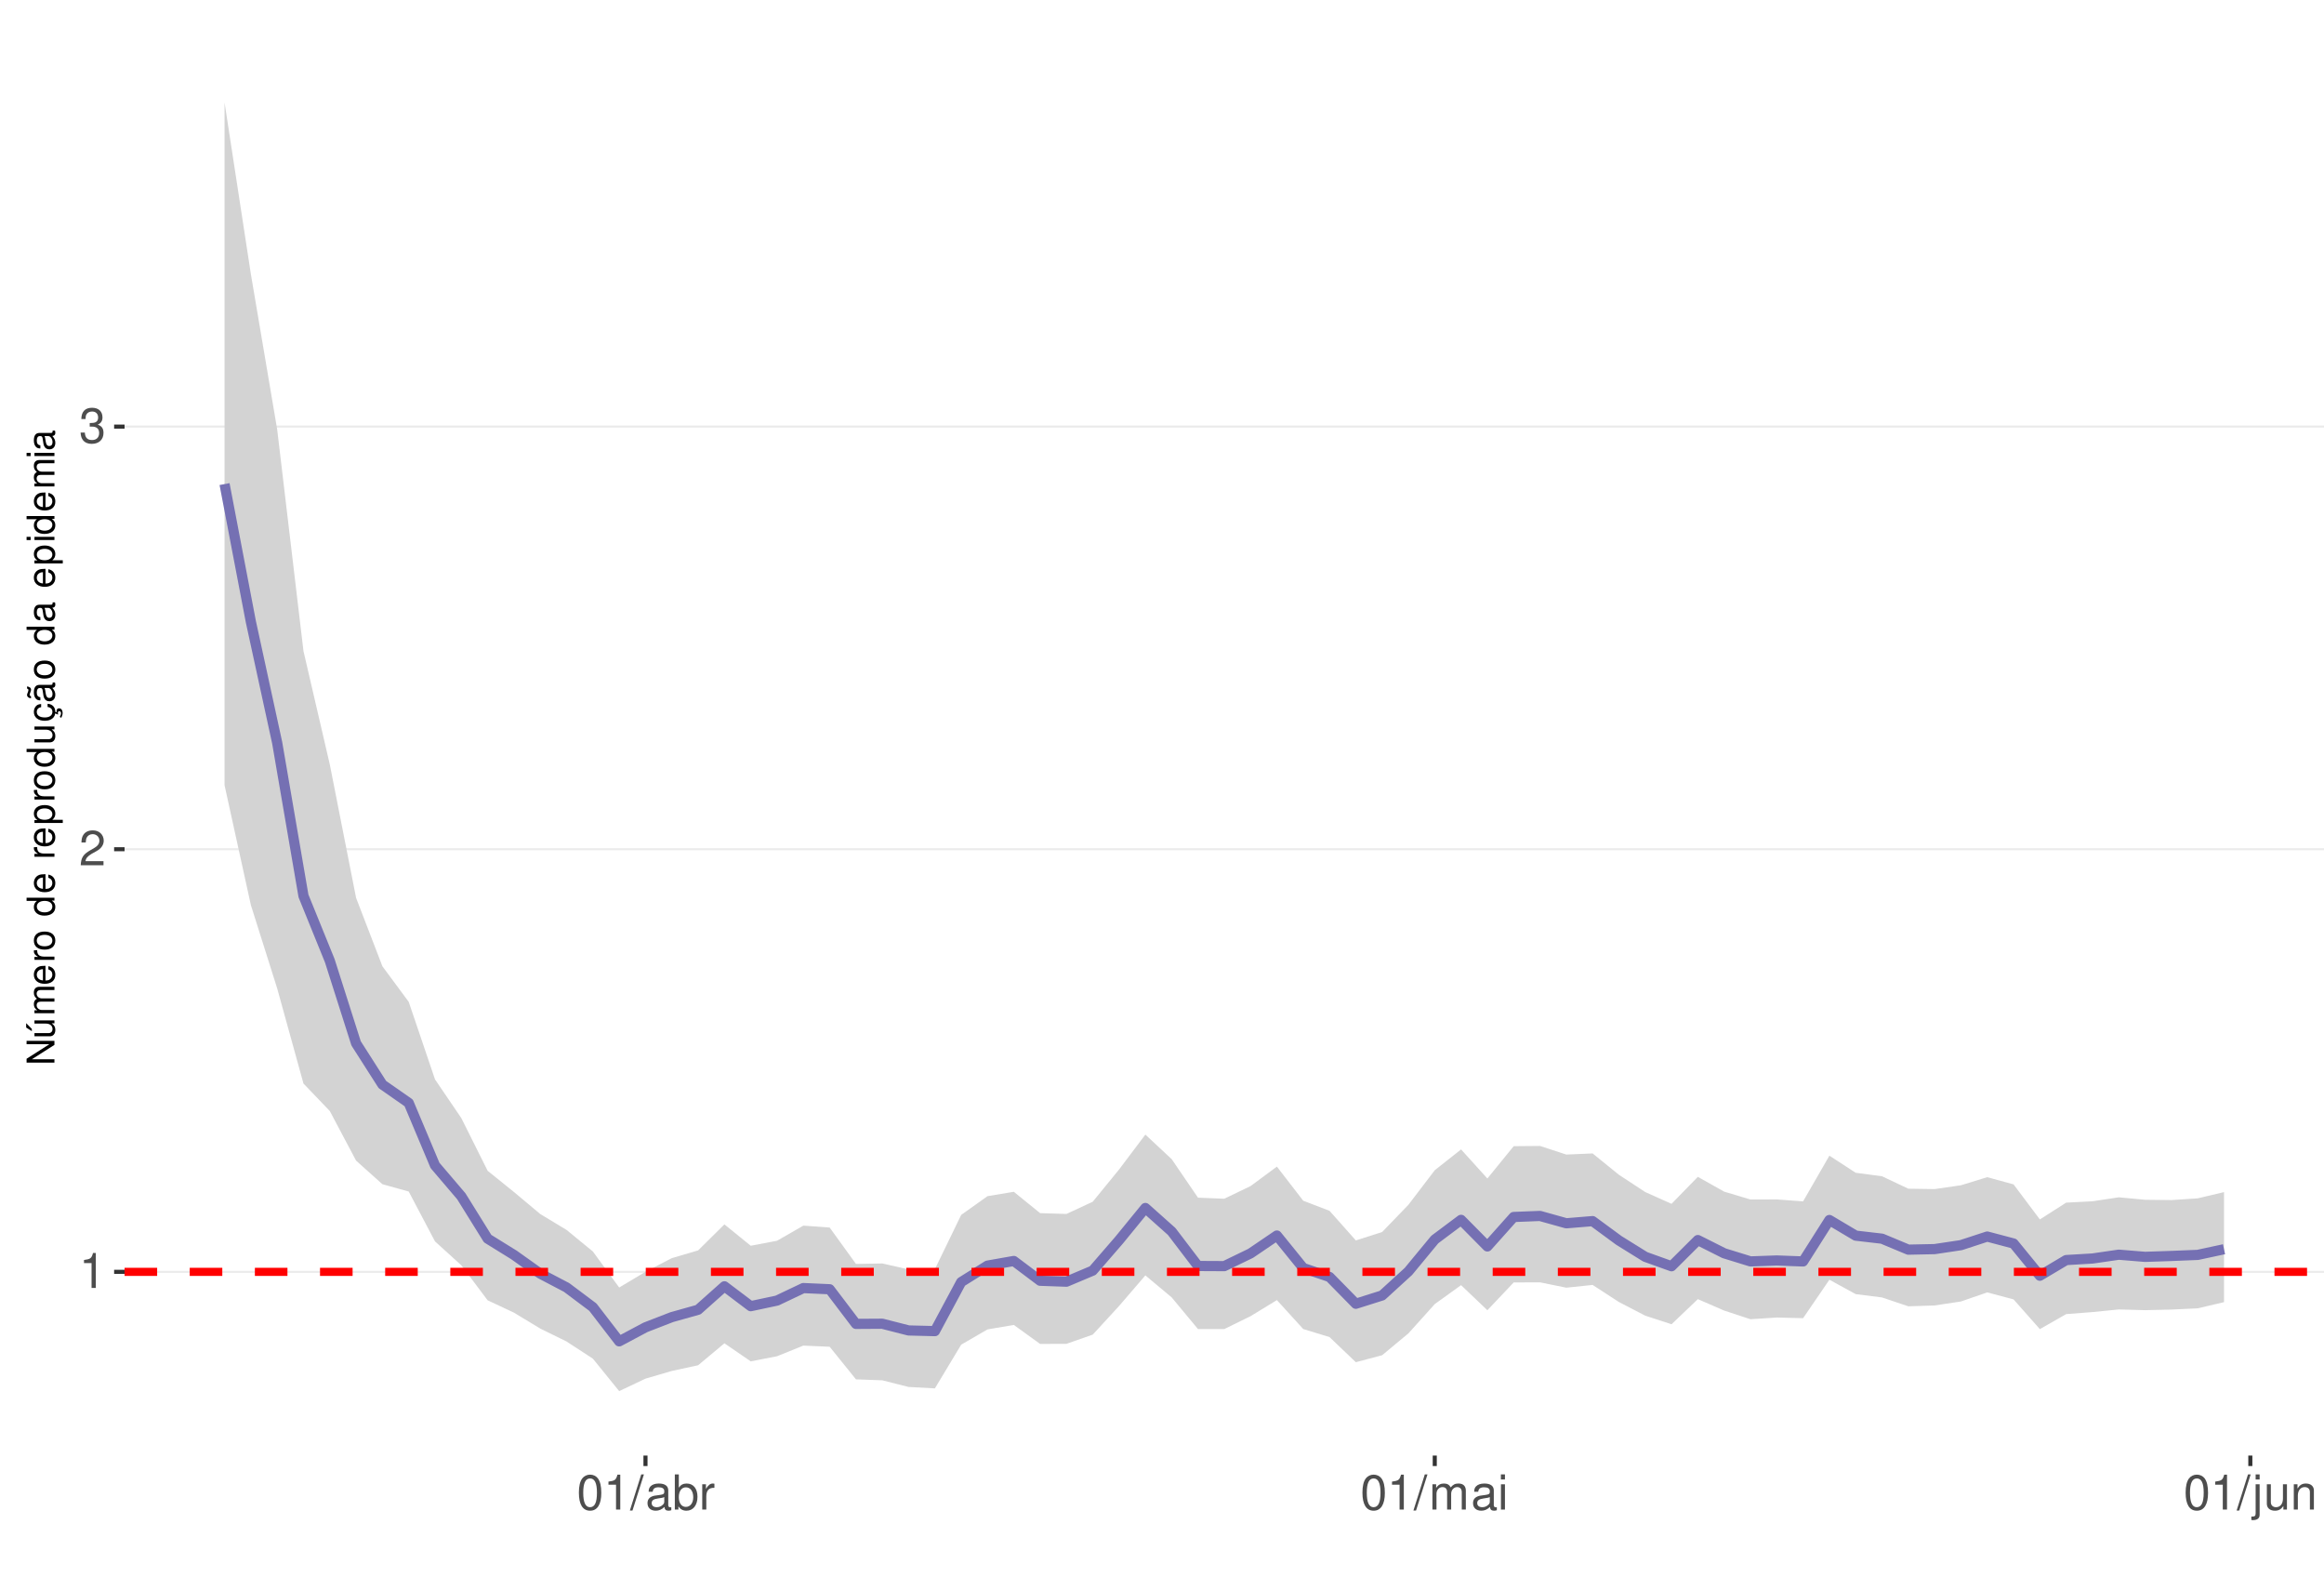
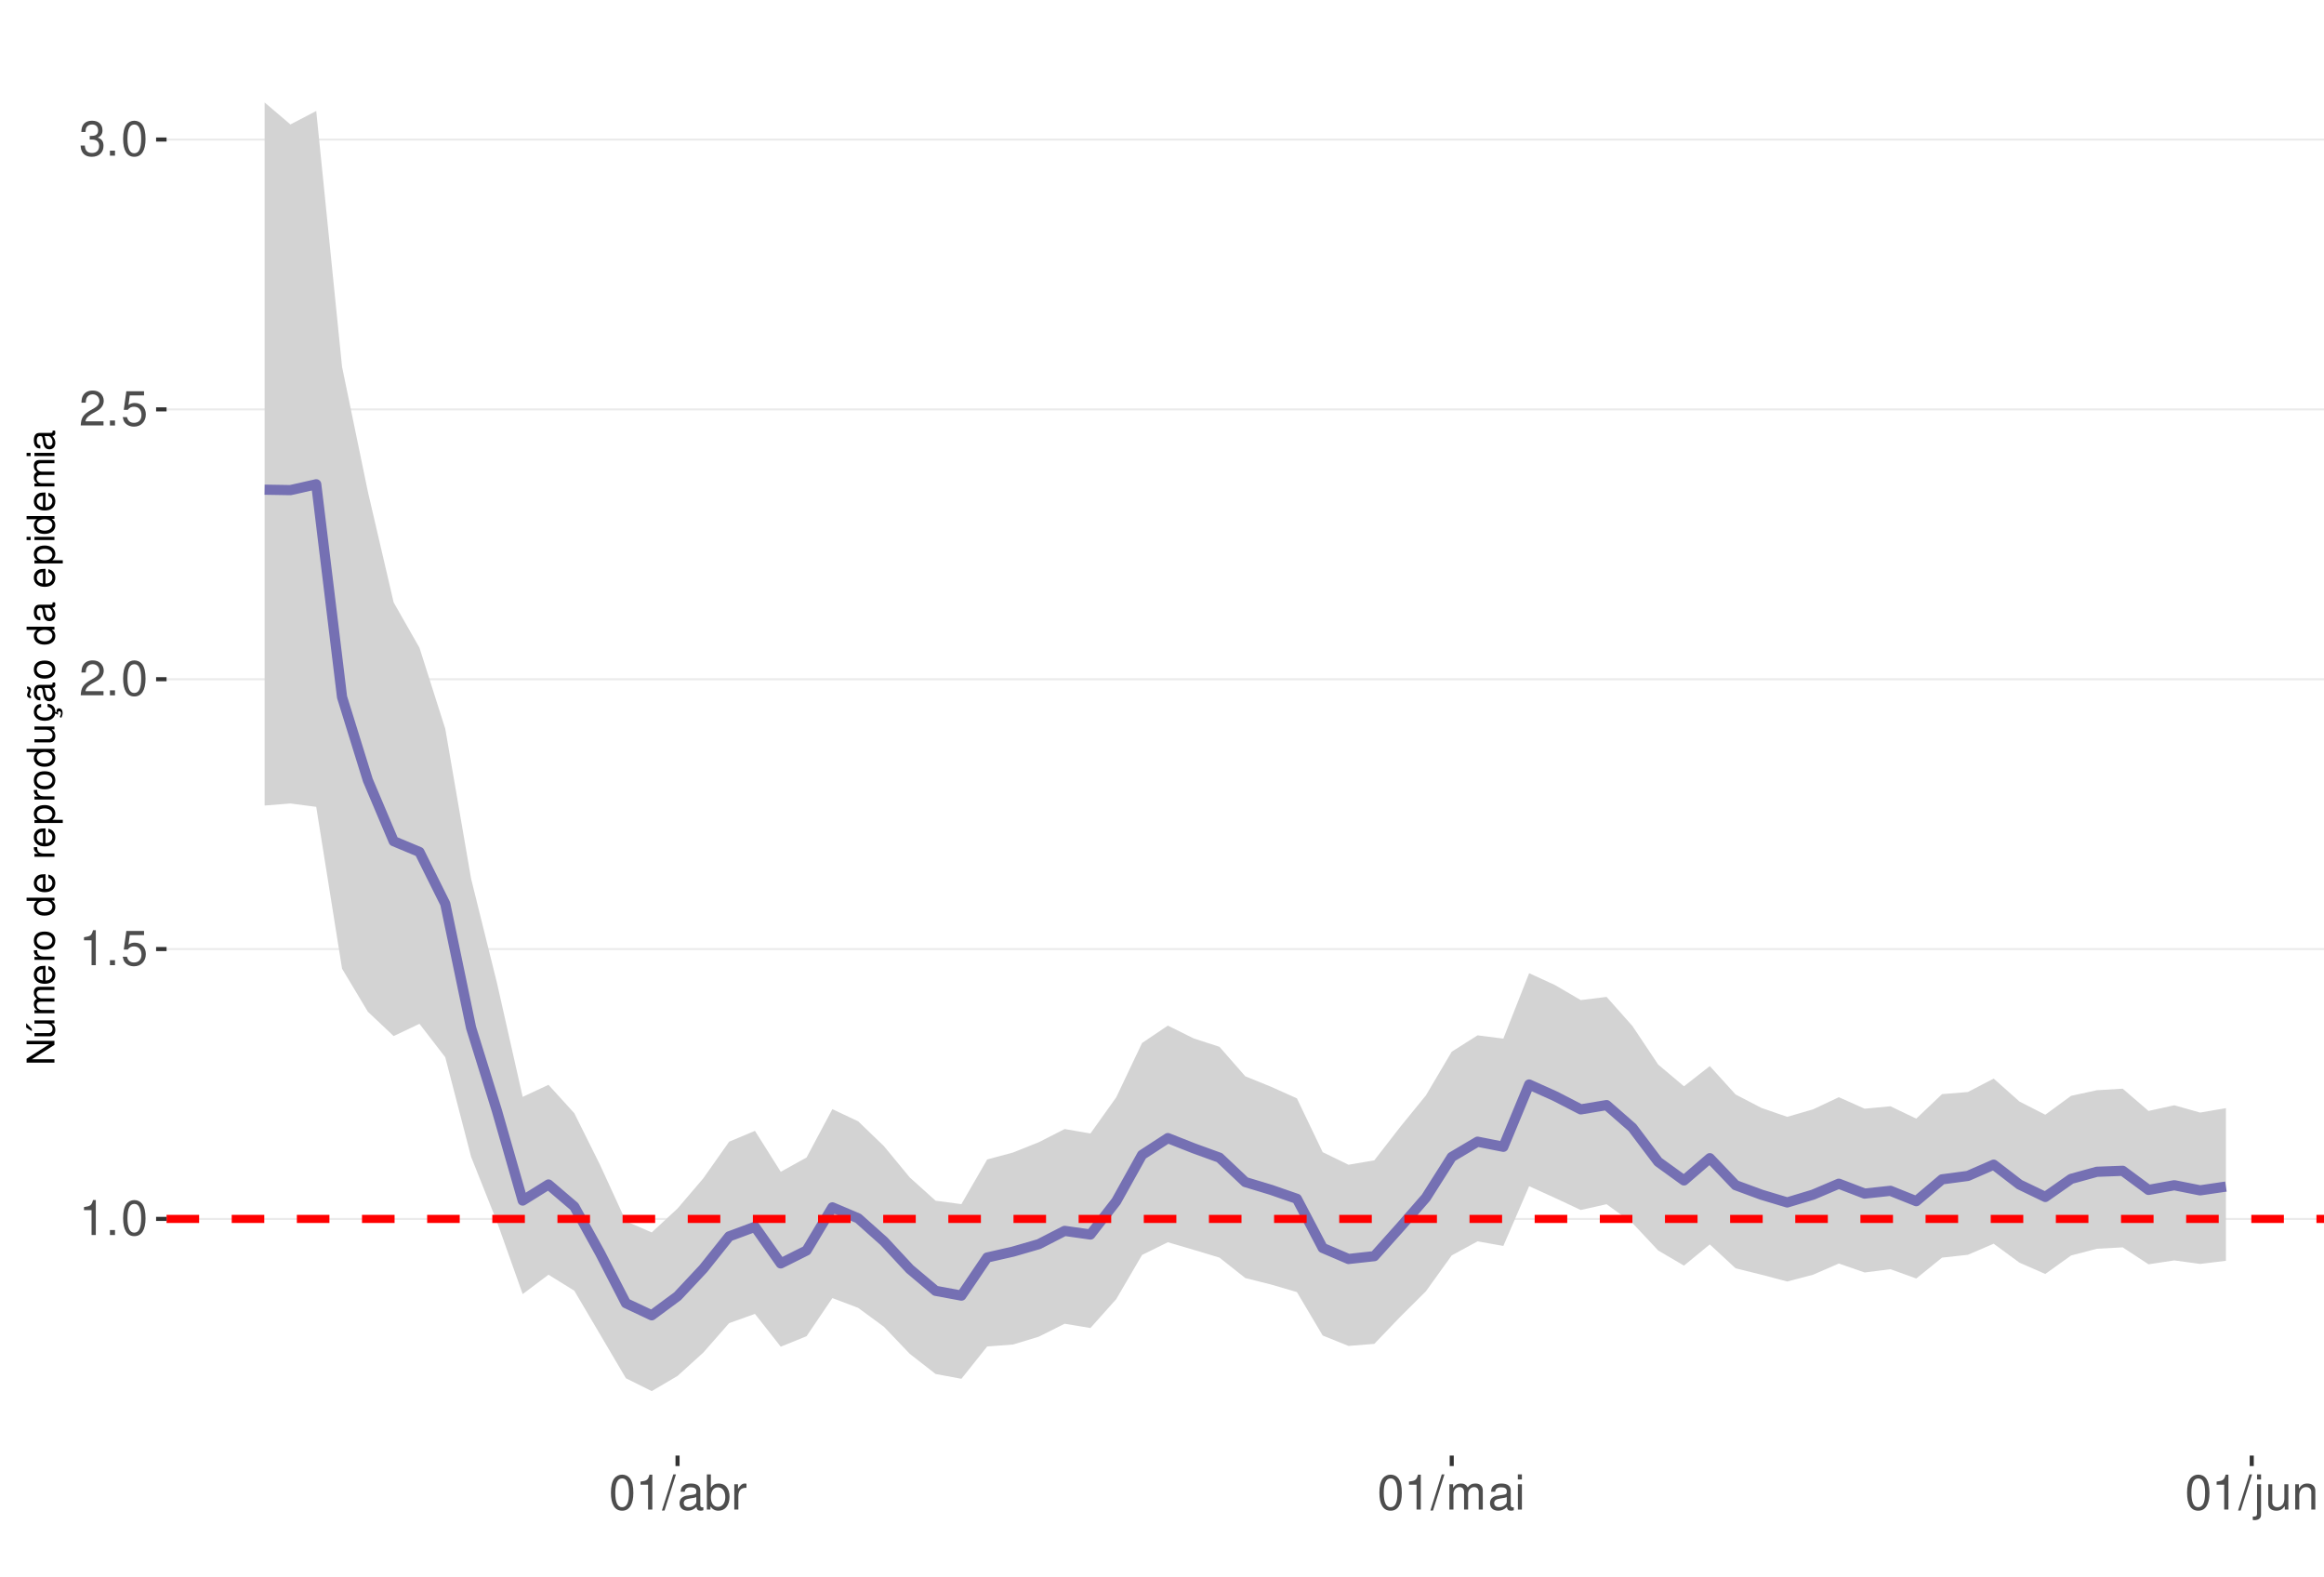
<svg xmlns="http://www.w3.org/2000/svg" xmlns:xlink="http://www.w3.org/1999/xlink" width="609pt" height="413pt" viewBox="0 0 609 413" version="1.1">
  <defs>
    <g>
      <symbol overflow="visible" id="glyph0-0">
        <path style="stroke:none;" d="" />
      </symbol>
      <symbol overflow="visible" id="glyph0-1">
        <path style="stroke:none;" d="M 3.281 -6.516 L 3.281 0 L 4.391 0 L 4.391 -9.156 L 3.656 -9.156 C 3.266 -7.75 3.016 -7.562 1.297 -7.328 L 1.297 -6.516 Z M 3.281 -6.516 " />
      </symbol>
      <symbol overflow="visible" id="glyph0-2">
+         <path style="stroke:none;" d="M 2.422 -1.312 L 1.094 -1.312 L 1.094 0 L 2.422 0 Z M 2.422 -1.312 " />
+       </symbol>
+       <symbol overflow="visible" id="glyph0-3">
+         <path style="stroke:none;" d="M 3.484 -9.156 C 2.641 -9.156 1.891 -8.766 1.422 -8.156 C 0.828 -7.344 0.547 -6.125 0.547 -4.422 C 0.547 -1.344 1.562 0.297 3.484 0.297 C 5.375 0.297 6.422 -1.344 6.422 -4.359 C 6.422 -6.125 6.141 -7.312 5.547 -8.156 C 5.078 -8.781 4.328 -9.156 3.484 -9.156 Z M 3.484 -8.156 C 4.688 -8.156 5.281 -6.938 5.281 -4.453 C 5.281 -1.844 4.703 -0.625 3.453 -0.625 C 2.281 -0.625 1.688 -1.891 1.688 -4.422 C 1.688 -6.938 2.281 -8.156 3.484 -8.156 Z M 3.484 -8.156 " />
+       </symbol>
+       <symbol overflow="visible" id="glyph0-4">
+         <path style="stroke:none;" d="M 6.031 -8.969 L 1.391 -8.969 L 0.719 -4.094 L 1.75 -4.094 C 2.266 -4.703 2.703 -4.922 3.406 -4.922 C 4.609 -4.922 5.359 -4.094 5.359 -2.766 C 5.359 -1.484 4.609 -0.703 3.391 -0.703 C 2.422 -0.703 1.828 -1.188 1.562 -2.203 L 0.438 -2.203 C 0.594 -1.469 0.719 -1.109 0.984 -0.781 C 1.5 -0.094 2.406 0.297 3.422 0.297 C 5.234 0.297 6.5 -1.031 6.5 -2.922 C 6.5 -4.703 5.312 -5.906 3.594 -5.906 C 2.969 -5.906 2.453 -5.75 1.938 -5.359 L 2.297 -7.875 L 6.031 -7.875 Z M 6.031 -8.969 " />
+       </symbol>
+       <symbol overflow="visible" id="glyph0-5">
        <path style="stroke:none;" d="M 6.406 -1.094 L 1.688 -1.094 C 1.797 -1.859 2.203 -2.344 3.297 -3.016 L 4.562 -3.719 C 5.828 -4.422 6.469 -5.359 6.469 -6.484 C 6.469 -7.234 6.156 -7.953 5.625 -8.438 C 5.094 -8.922 4.438 -9.156 3.594 -9.156 C 2.453 -9.156 1.609 -8.75 1.109 -7.953 C 0.797 -7.484 0.656 -6.906 0.625 -5.984 L 1.75 -5.984 C 1.781 -6.609 1.859 -6.969 2.016 -7.281 C 2.297 -7.828 2.891 -8.172 3.562 -8.172 C 4.562 -8.172 5.328 -7.438 5.328 -6.453 C 5.328 -5.719 4.906 -5.094 4.109 -4.625 L 2.953 -3.953 C 1.078 -2.875 0.531 -2.016 0.438 -0.016 L 6.406 -0.016 Z M 6.406 -1.094 " />
      </symbol>
-       <symbol overflow="visible" id="glyph0-3">
+       <symbol overflow="visible" id="glyph0-6">
        <path style="stroke:none;" d="M 2.797 -4.219 L 3.406 -4.219 C 4.625 -4.219 5.266 -3.641 5.266 -2.547 C 5.266 -1.391 4.562 -0.703 3.422 -0.703 C 2.188 -0.703 1.594 -1.312 1.516 -2.656 L 0.406 -2.656 C 0.453 -1.922 0.578 -1.438 0.797 -1.031 C 1.266 -0.156 2.141 0.297 3.359 0.297 C 5.219 0.297 6.406 -0.828 6.406 -2.562 C 6.406 -3.719 5.969 -4.359 4.891 -4.734 C 5.719 -5.078 6.141 -5.703 6.141 -6.625 C 6.141 -8.203 5.109 -9.156 3.406 -9.156 C 1.594 -9.156 0.625 -8.141 0.594 -6.203 L 1.703 -6.203 C 1.719 -6.766 1.766 -7.078 1.906 -7.359 C 2.172 -7.875 2.719 -8.172 3.422 -8.172 C 4.406 -8.172 5 -7.578 5 -6.594 C 5 -5.953 4.766 -5.562 4.281 -5.344 C 3.969 -5.219 3.562 -5.156 2.797 -5.156 Z M 2.797 -4.219 " />
      </symbol>
-       <symbol overflow="visible" id="glyph0-4">
-         <path style="stroke:none;" d="M 3.484 -9.156 C 2.641 -9.156 1.891 -8.766 1.422 -8.156 C 0.828 -7.344 0.547 -6.125 0.547 -4.422 C 0.547 -1.344 1.562 0.297 3.484 0.297 C 5.375 0.297 6.422 -1.344 6.422 -4.359 C 6.422 -6.125 6.141 -7.312 5.547 -8.156 C 5.078 -8.781 4.328 -9.156 3.484 -9.156 Z M 3.484 -8.156 C 4.688 -8.156 5.281 -6.938 5.281 -4.453 C 5.281 -1.844 4.703 -0.625 3.453 -0.625 C 2.281 -0.625 1.688 -1.891 1.688 -4.422 C 1.688 -6.938 2.281 -8.156 3.484 -8.156 Z M 3.484 -8.156 " />
-       </symbol>
-       <symbol overflow="visible" id="glyph0-5">
+       <symbol overflow="visible" id="glyph0-7">
        <path style="stroke:none;" d="M 2.891 -9.219 L -0.094 0.25 L 0.594 0.25 L 3.594 -9.219 Z M 2.891 -9.219 " />
      </symbol>
-       <symbol overflow="visible" id="glyph0-6">
+       <symbol overflow="visible" id="glyph0-8">
        <path style="stroke:none;" d="M 6.766 -0.625 C 6.656 -0.594 6.609 -0.594 6.547 -0.594 C 6.172 -0.594 5.969 -0.781 5.969 -1.109 L 5.969 -5.016 C 5.969 -6.188 5.109 -6.828 3.484 -6.828 C 2.5 -6.828 1.734 -6.547 1.281 -6.047 C 0.969 -5.703 0.844 -5.328 0.828 -4.672 L 1.891 -4.672 C 1.969 -5.484 2.453 -5.844 3.438 -5.844 C 4.406 -5.844 4.922 -5.5 4.922 -4.859 L 4.922 -4.578 C 4.906 -4.125 4.688 -3.969 3.828 -3.844 C 2.328 -3.656 2.094 -3.609 1.703 -3.438 C 0.922 -3.109 0.531 -2.531 0.531 -1.672 C 0.531 -0.469 1.359 0.297 2.703 0.297 C 3.547 0.297 4.219 0 4.969 -0.688 C 5.031 0 5.359 0.297 6.047 0.297 C 6.281 0.297 6.422 0.266 6.766 0.172 Z M 4.922 -2.094 C 4.922 -1.734 4.828 -1.516 4.5 -1.234 C 4.078 -0.828 3.562 -0.625 2.938 -0.625 C 2.109 -0.625 1.625 -1.031 1.625 -1.703 C 1.625 -2.391 2.094 -2.75 3.234 -2.906 C 4.359 -3.062 4.562 -3.109 4.922 -3.281 Z M 4.922 -2.094 " />
      </symbol>
-       <symbol overflow="visible" id="glyph0-7">
+       <symbol overflow="visible" id="glyph0-9">
        <path style="stroke:none;" d="M 0.688 -9.219 L 0.688 0 L 1.625 0 L 1.625 -0.844 C 2.141 -0.078 2.812 0.297 3.734 0.297 C 5.484 0.297 6.625 -1.141 6.625 -3.344 C 6.625 -5.5 5.547 -6.828 3.781 -6.828 C 2.875 -6.828 2.234 -6.484 1.734 -5.734 L 1.734 -9.219 Z M 3.578 -5.828 C 4.766 -5.828 5.516 -4.812 5.516 -3.234 C 5.516 -1.719 4.734 -0.703 3.578 -0.703 C 2.453 -0.703 1.734 -1.703 1.734 -3.266 C 1.734 -4.828 2.453 -5.828 3.578 -5.828 Z M 3.578 -5.828 " />
      </symbol>
-       <symbol overflow="visible" id="glyph0-8">
+       <symbol overflow="visible" id="glyph0-10">
        <path style="stroke:none;" d="M 0.875 -6.625 L 0.875 0 L 1.938 0 L 1.938 -3.438 C 1.953 -5.031 2.609 -5.75 4.062 -5.703 L 4.062 -6.781 C 3.891 -6.812 3.781 -6.828 3.656 -6.828 C 2.969 -6.828 2.453 -6.422 1.844 -5.422 L 1.844 -6.625 Z M 0.875 -6.625 " />
      </symbol>
-       <symbol overflow="visible" id="glyph0-9">
+       <symbol overflow="visible" id="glyph0-11">
        <path style="stroke:none;" d="M 0.891 -6.625 L 0.891 0 L 1.953 0 L 1.953 -4.156 C 1.953 -5.125 2.641 -5.891 3.5 -5.891 C 4.297 -5.891 4.734 -5.422 4.734 -4.562 L 4.734 0 L 5.797 0 L 5.797 -4.156 C 5.797 -5.125 6.5 -5.891 7.359 -5.891 C 8.125 -5.891 8.578 -5.406 8.578 -4.562 L 8.578 0 L 9.641 0 L 9.641 -4.969 C 9.641 -6.156 8.953 -6.828 7.719 -6.828 C 6.828 -6.828 6.297 -6.562 5.688 -5.812 C 5.297 -6.516 4.766 -6.828 3.891 -6.828 C 3.016 -6.828 2.422 -6.5 1.859 -5.688 L 1.859 -6.625 Z M 0.891 -6.625 " />
      </symbol>
-       <symbol overflow="visible" id="glyph0-10">
+       <symbol overflow="visible" id="glyph0-12">
        <path style="stroke:none;" d="M 1.891 -6.625 L 0.844 -6.625 L 0.844 0 L 1.891 0 Z M 1.891 -9.219 L 0.828 -9.219 L 0.828 -7.891 L 1.891 -7.891 Z M 1.891 -9.219 " />
      </symbol>
-       <symbol overflow="visible" id="glyph0-11">
+       <symbol overflow="visible" id="glyph0-13">
        <path style="stroke:none;" d="M 0.891 -6.625 L 0.891 0.969 C 0.891 1.625 0.688 1.828 0.031 1.828 C -0.047 1.828 -0.094 1.828 -0.234 1.828 L -0.234 2.719 C -0.094 2.75 -0.031 2.766 0.125 2.766 C 1.312 2.766 1.938 2.297 1.938 1.375 L 1.938 -6.625 Z M 1.938 -9.219 L 0.891 -9.219 L 0.891 -7.891 L 1.938 -7.891 Z M 1.938 -9.219 " />
      </symbol>
-       <symbol overflow="visible" id="glyph0-12">
+       <symbol overflow="visible" id="glyph0-14">
        <path style="stroke:none;" d="M 6.094 0 L 6.094 -6.625 L 5.047 -6.625 L 5.047 -2.875 C 5.047 -1.516 4.344 -0.625 3.234 -0.625 C 2.406 -0.625 1.875 -1.141 1.875 -1.938 L 1.875 -6.625 L 0.828 -6.625 L 0.828 -1.516 C 0.828 -0.422 1.641 0.297 2.938 0.297 C 3.906 0.297 4.531 -0.047 5.156 -0.922 L 5.156 0 Z M 6.094 0 " />
      </symbol>
-       <symbol overflow="visible" id="glyph0-13">
+       <symbol overflow="visible" id="glyph0-15">
        <path style="stroke:none;" d="M 0.891 -6.625 L 0.891 0 L 1.953 0 L 1.953 -3.656 C 1.953 -5.016 2.656 -5.891 3.75 -5.891 C 4.578 -5.891 5.109 -5.391 5.109 -4.594 L 5.109 0 L 6.156 0 L 6.156 -5.016 C 6.156 -6.109 5.344 -6.828 4.062 -6.828 C 3.078 -6.828 2.438 -6.438 1.859 -5.516 L 1.859 -6.625 Z M 0.891 -6.625 " />
      </symbol>
      <symbol overflow="visible" id="glyph1-0">
        <path style="stroke:none;" d="" />
      </symbol>
      <symbol overflow="visible" id="glyph1-1">
        <path style="stroke:none;" d="M -7.297 -6.453 L -7.297 -5.578 L -1.328 -5.578 L -7.297 -1.766 L -7.297 -0.766 L 0 -0.766 L 0 -1.641 L -5.906 -1.641 L 0 -5.406 L 0 -6.453 Z M -7.297 -6.453 " />
      </symbol>
      <symbol overflow="visible" id="glyph1-2">
        <path style="stroke:none;" d="M 0 -4.812 L -5.234 -4.812 L -5.234 -3.984 L -2.266 -3.984 C -1.203 -3.984 -0.5 -3.438 -0.5 -2.562 C -0.5 -1.906 -0.906 -1.484 -1.531 -1.484 L -5.234 -1.484 L -5.234 -0.656 L -1.203 -0.656 C -0.328 -0.656 0.234 -1.297 0.234 -2.312 C 0.234 -3.094 -0.047 -3.578 -0.734 -4.062 L 0 -4.062 Z M -7.406 -2.953 L -5.922 -2 L -5.922 -2.594 L -7.406 -4.094 Z M -7.406 -2.953 " />
      </symbol>
      <symbol overflow="visible" id="glyph1-3">
        <path style="stroke:none;" d="M -5.234 -0.703 L 0 -0.703 L 0 -1.547 L -3.297 -1.547 C -4.047 -1.547 -4.656 -2.094 -4.656 -2.766 C -4.656 -3.391 -4.281 -3.734 -3.609 -3.734 L 0 -3.734 L 0 -4.578 L -3.297 -4.578 C -4.047 -4.578 -4.656 -5.125 -4.656 -5.812 C -4.656 -6.422 -4.266 -6.781 -3.609 -6.781 L 0 -6.781 L 0 -7.625 L -3.938 -7.625 C -4.875 -7.625 -5.391 -7.078 -5.391 -6.094 C -5.391 -5.406 -5.188 -4.984 -4.594 -4.484 C -5.156 -4.188 -5.391 -3.766 -5.391 -3.078 C -5.391 -2.375 -5.125 -1.906 -4.5 -1.469 L -5.234 -1.469 Z M -5.234 -0.703 " />
      </symbol>
      <symbol overflow="visible" id="glyph1-4">
        <path style="stroke:none;" d="M -2.344 -5.125 C -3.141 -5.125 -3.625 -5.062 -4.016 -4.922 C -4.875 -4.578 -5.391 -3.781 -5.391 -2.797 C -5.391 -1.344 -4.281 -0.406 -2.547 -0.406 C -0.812 -0.406 0.234 -1.297 0.234 -2.781 C 0.234 -3.984 -0.453 -4.812 -1.594 -5.016 L -1.594 -4.188 C -0.906 -3.953 -0.547 -3.484 -0.547 -2.812 C -0.547 -2.281 -0.781 -1.828 -1.219 -1.547 C -1.516 -1.344 -1.812 -1.281 -2.344 -1.266 Z M -3.016 -1.297 C -3.984 -1.359 -4.625 -1.953 -4.625 -2.797 C -4.625 -3.641 -3.953 -4.234 -3.016 -4.234 Z M -3.016 -1.297 " />
      </symbol>
      <symbol overflow="visible" id="glyph1-5">
        <path style="stroke:none;" d="M -5.234 -0.688 L 0 -0.688 L 0 -1.531 L -2.719 -1.531 C -3.984 -1.547 -4.547 -2.062 -4.516 -3.203 L -5.359 -3.203 C -5.375 -3.062 -5.391 -2.984 -5.391 -2.891 C -5.391 -2.344 -5.062 -1.938 -4.297 -1.453 L -5.234 -1.453 Z M -5.234 -0.688 " />
      </symbol>
      <symbol overflow="visible" id="glyph1-6">
        <path style="stroke:none;" d="M -5.391 -2.719 C -5.391 -1.234 -4.344 -0.359 -2.578 -0.359 C -0.812 -0.359 0.234 -1.234 0.234 -2.734 C 0.234 -4.203 -0.812 -5.094 -2.547 -5.094 C -4.359 -5.094 -5.391 -4.234 -5.391 -2.719 Z M -4.625 -2.734 C -4.625 -3.672 -3.844 -4.234 -2.547 -4.234 C -1.312 -4.234 -0.547 -3.656 -0.547 -2.734 C -0.547 -1.797 -1.312 -1.234 -2.578 -1.234 C -3.844 -1.234 -4.625 -1.797 -4.625 -2.734 Z M -4.625 -2.734 " />
      </symbol>
      <symbol overflow="visible" id="glyph1-7">
        <path style="stroke:none;" d="" />
      </symbol>
      <symbol overflow="visible" id="glyph1-8">
        <path style="stroke:none;" d="M -7.297 -4.953 L -7.297 -4.125 L -4.578 -4.125 C -5.109 -3.766 -5.391 -3.203 -5.391 -2.516 C -5.391 -1.156 -4.297 -0.266 -2.625 -0.266 C -0.859 -0.266 0.234 -1.125 0.234 -2.547 C 0.234 -3.266 -0.047 -3.766 -0.688 -4.203 L 0 -4.203 L 0 -4.953 Z M -4.609 -2.656 C -4.609 -3.547 -3.812 -4.125 -2.562 -4.125 C -1.344 -4.125 -0.547 -3.547 -0.547 -2.656 C -0.547 -1.734 -1.359 -1.125 -2.578 -1.125 C -3.797 -1.125 -4.609 -1.734 -4.609 -2.656 Z M -4.609 -2.656 " />
      </symbol>
      <symbol overflow="visible" id="glyph1-9">
        <path style="stroke:none;" d="M 2.188 -0.547 L 2.188 -1.375 L -0.547 -1.375 C -0.016 -1.812 0.234 -2.312 0.234 -2.984 C 0.234 -4.344 -0.859 -5.234 -2.531 -5.234 C -4.297 -5.234 -5.391 -4.375 -5.391 -2.984 C -5.391 -2.266 -5.062 -1.703 -4.453 -1.312 L -5.234 -1.312 L -5.234 -0.547 Z M -4.609 -2.844 C -4.609 -3.766 -3.797 -4.359 -2.547 -4.359 C -1.359 -4.359 -0.547 -3.75 -0.547 -2.844 C -0.547 -1.953 -1.344 -1.375 -2.578 -1.375 C -3.812 -1.375 -4.609 -1.953 -4.609 -2.844 Z M -4.609 -2.844 " />
      </symbol>
      <symbol overflow="visible" id="glyph1-10">
        <path style="stroke:none;" d="M 0 -4.812 L -5.234 -4.812 L -5.234 -3.984 L -2.266 -3.984 C -1.203 -3.984 -0.5 -3.438 -0.5 -2.562 C -0.5 -1.906 -0.906 -1.484 -1.531 -1.484 L -5.234 -1.484 L -5.234 -0.656 L -1.203 -0.656 C -0.328 -0.656 0.234 -1.297 0.234 -2.312 C 0.234 -3.094 -0.047 -3.578 -0.734 -4.062 L 0 -4.062 Z M 0 -4.812 " />
      </symbol>
      <symbol overflow="visible" id="glyph1-11">
        <path style="stroke:none;" d="M 0.234 -2.641 C 0.234 -3.875 -0.547 -4.703 -1.797 -4.766 L -1.797 -3.938 C -0.953 -3.797 -0.531 -3.359 -0.531 -2.656 C -0.531 -1.734 -1.281 -1.188 -2.516 -1.188 C -3.844 -1.188 -4.625 -1.719 -4.625 -2.625 C -4.625 -3.328 -4.203 -3.766 -3.484 -3.875 L -3.484 -4.703 C -3.984 -4.672 -4.312 -4.562 -4.609 -4.359 C -5.094 -4 -5.391 -3.375 -5.391 -2.641 C -5.391 -1.219 -4.266 -0.312 -2.531 -0.312 C -1.469 -0.312 -0.625 -0.672 -0.156 -1.312 C 0.047 -1.594 0.125 -1.812 0.203 -2.25 L 0.922 -1.938 L 0.984 -2.062 C 0.938 -2.188 0.906 -2.25 0.906 -2.375 C 0.906 -2.656 1.047 -2.828 1.281 -2.828 C 1.547 -2.828 1.734 -2.594 1.734 -2.297 C 1.734 -2.031 1.672 -1.844 1.438 -1.406 L 1.406 -1.312 L 1.812 -1.094 C 2.078 -1.75 2.141 -1.953 2.141 -2.344 C 2.141 -3.109 1.781 -3.578 1.203 -3.578 C 0.781 -3.578 0.547 -3.297 0.547 -2.797 C 0.547 -2.703 0.547 -2.641 0.562 -2.516 Z M 0.234 -2.641 " />
      </symbol>
      <symbol overflow="visible" id="glyph1-12">
        <path style="stroke:none;" d="M -0.484 -5.344 C -0.469 -5.266 -0.469 -5.219 -0.469 -5.172 C -0.469 -4.875 -0.625 -4.719 -0.875 -4.719 L -3.953 -4.719 C -4.891 -4.719 -5.391 -4.047 -5.391 -2.75 C -5.391 -1.984 -5.172 -1.375 -4.781 -1.016 C -4.516 -0.766 -4.203 -0.672 -3.688 -0.656 L -3.688 -1.484 C -4.328 -1.562 -4.625 -1.938 -4.625 -2.719 C -4.625 -3.484 -4.344 -3.891 -3.844 -3.891 L -3.625 -3.891 C -3.266 -3.875 -3.125 -3.703 -3.047 -3.016 C -2.891 -1.844 -2.844 -1.656 -2.719 -1.344 C -2.453 -0.734 -2 -0.422 -1.312 -0.422 C -0.375 -0.422 0.234 -1.078 0.234 -2.141 C 0.234 -2.797 0 -3.328 -0.547 -3.922 C 0 -3.984 0.234 -4.234 0.234 -4.781 C 0.234 -4.953 0.203 -5.062 0.141 -5.344 Z M -1.656 -3.891 C -1.375 -3.891 -1.203 -3.812 -0.969 -3.562 C -0.656 -3.219 -0.5 -2.812 -0.5 -2.312 C -0.5 -1.672 -0.812 -1.297 -1.344 -1.297 C -1.891 -1.297 -2.172 -1.656 -2.297 -2.547 C -2.422 -3.438 -2.453 -3.609 -2.594 -3.891 Z M -7.172 -3.75 C -6.922 -3.672 -6.812 -3.547 -6.812 -3.375 C -6.812 -3.25 -6.875 -2.984 -6.984 -2.734 C -7.156 -2.312 -7.172 -2.25 -7.172 -2.047 C -7.172 -1.594 -6.797 -1.297 -6.141 -1.188 L -6.141 -1.766 C -6.375 -1.812 -6.5 -1.938 -6.5 -2.094 C -6.5 -2.203 -6.469 -2.344 -6.375 -2.578 C -6.156 -3.156 -6.125 -3.234 -6.125 -3.438 C -6.125 -3.922 -6.484 -4.219 -7.172 -4.312 Z M -7.172 -3.75 " />
      </symbol>
      <symbol overflow="visible" id="glyph1-13">
        <path style="stroke:none;" d="M -0.484 -5.344 C -0.469 -5.266 -0.469 -5.219 -0.469 -5.172 C -0.469 -4.875 -0.625 -4.719 -0.875 -4.719 L -3.953 -4.719 C -4.891 -4.719 -5.391 -4.047 -5.391 -2.75 C -5.391 -1.984 -5.172 -1.375 -4.781 -1.016 C -4.516 -0.766 -4.203 -0.672 -3.688 -0.656 L -3.688 -1.484 C -4.328 -1.562 -4.625 -1.938 -4.625 -2.719 C -4.625 -3.484 -4.344 -3.891 -3.844 -3.891 L -3.625 -3.891 C -3.266 -3.875 -3.125 -3.703 -3.047 -3.016 C -2.891 -1.844 -2.844 -1.656 -2.719 -1.344 C -2.453 -0.734 -2 -0.422 -1.312 -0.422 C -0.375 -0.422 0.234 -1.078 0.234 -2.141 C 0.234 -2.797 0 -3.328 -0.547 -3.922 C 0 -3.984 0.234 -4.234 0.234 -4.781 C 0.234 -4.953 0.203 -5.062 0.141 -5.344 Z M -1.656 -3.891 C -1.375 -3.891 -1.203 -3.812 -0.969 -3.562 C -0.656 -3.219 -0.5 -2.812 -0.5 -2.312 C -0.5 -1.672 -0.812 -1.297 -1.344 -1.297 C -1.891 -1.297 -2.172 -1.656 -2.297 -2.547 C -2.422 -3.438 -2.453 -3.609 -2.594 -3.891 Z M -1.656 -3.891 " />
      </symbol>
      <symbol overflow="visible" id="glyph1-14">
        <path style="stroke:none;" d="M -5.234 -1.5 L -5.234 -0.672 L 0 -0.672 L 0 -1.5 Z M -7.297 -1.5 L -7.297 -0.656 L -6.234 -0.656 L -6.234 -1.5 Z M -7.297 -1.5 " />
      </symbol>
    </g>
    <clipPath id="clip1">
-       <path d="M 32.645 9.961 L 609 9.961 L 609 381.328 L 32.645 381.328 Z M 32.645 9.961 " />
+       <path d="M 43.645 9.961 L 609 9.961 L 609 381.328 L 43.645 381.328 Z M 43.645 9.961 " />
    </clipPath>
    <clipPath id="clip2">
-       <path d="M 32.645 332 L 609 332 L 609 334 L 32.645 334 Z M 32.645 332 " />
+       <path d="M 43.645 319 L 609 319 L 609 320 L 43.645 320 Z M 43.645 319 " />
    </clipPath>
    <clipPath id="clip3">
-       <path d="M 32.645 222 L 609 222 L 609 223 L 32.645 223 Z M 32.645 222 " />
+       <path d="M 43.645 248 L 609 248 L 609 249 L 43.645 249 Z M 43.645 248 " />
    </clipPath>
    <clipPath id="clip4">
-       <path d="M 32.645 111 L 609 111 L 609 113 L 32.645 113 Z M 32.645 111 " />
+       <path d="M 43.645 177 L 609 177 L 609 179 L 43.645 179 Z M 43.645 177 " />
    </clipPath>
    <clipPath id="clip5">
-       <path d="M 32.645 332 L 609 332 L 609 335 L 32.645 335 Z M 32.645 332 " />
+       <path d="M 43.645 106 L 609 106 L 609 108 L 43.645 108 Z M 43.645 106 " />
+     </clipPath>
+     <clipPath id="clip6">
+       <path d="M 43.645 36 L 609 36 L 609 37 L 43.645 37 Z M 43.645 36 " />
+     </clipPath>
+     <clipPath id="clip7">
+       <path d="M 43.645 318 L 609 318 L 609 321 L 43.645 321 Z M 43.645 318 " />
    </clipPath>
  </defs>
  <g id="surface167">
    <rect x="0" y="0" width="609" height="413" style="fill:rgb(100%,100%,100%);fill-opacity:1;stroke:none;" />
    <rect x="0" y="0" width="609" height="413" style="fill:rgb(100%,100%,100%);fill-opacity:1;stroke:none;" />
    <path style="fill:none;stroke-width:1.067;stroke-linecap:round;stroke-linejoin:round;stroke:rgb(100%,100%,100%);stroke-opacity:1;stroke-miterlimit:10;" d="M 0 413 L 609 413 L 609 0 L 0 0 Z M 0 413 " />
    <g clip-path="url(#clip1)" clip-rule="nonzero">
-       <path style=" stroke:none;fill-rule:nonzero;fill:rgb(100%,100%,100%);fill-opacity:1;" d="M 32.645 381.328 L 609 381.328 L 609 9.961 L 32.645 9.961 Z M 32.645 381.328 " />
+       <path style=" stroke:none;fill-rule:nonzero;fill:rgb(100%,100%,100%);fill-opacity:1;" d="M 43.645 381.328 L 609 381.328 L 609 9.961 L 43.645 9.961 Z M 43.645 381.328 " />
    </g>
    <g clip-path="url(#clip2)" clip-rule="nonzero">
-       <path style="fill:none;stroke-width:0.533;stroke-linecap:butt;stroke-linejoin:round;stroke:rgb(92.157%,92.157%,92.157%);stroke-opacity:1;stroke-miterlimit:10;" d="M 32.645 333.199 L 609 333.199 " />
+       <path style="fill:none;stroke-width:0.533;stroke-linecap:butt;stroke-linejoin:round;stroke:rgb(92.157%,92.157%,92.157%);stroke-opacity:1;stroke-miterlimit:10;" d="M 43.645 319.332 L 609 319.332 " />
    </g>
    <g clip-path="url(#clip3)" clip-rule="nonzero">
-       <path style="fill:none;stroke-width:0.533;stroke-linecap:butt;stroke-linejoin:round;stroke:rgb(92.157%,92.157%,92.157%);stroke-opacity:1;stroke-miterlimit:10;" d="M 32.645 222.48 L 609 222.48 " />
+       <path style="fill:none;stroke-width:0.533;stroke-linecap:butt;stroke-linejoin:round;stroke:rgb(92.157%,92.157%,92.157%);stroke-opacity:1;stroke-miterlimit:10;" d="M 43.645 248.637 L 609 248.637 " />
    </g>
    <g clip-path="url(#clip4)" clip-rule="nonzero">
-       <path style="fill:none;stroke-width:0.533;stroke-linecap:butt;stroke-linejoin:round;stroke:rgb(92.157%,92.157%,92.157%);stroke-opacity:1;stroke-miterlimit:10;" d="M 32.645 111.762 L 609 111.762 " />
-     </g>
-     <path style=" stroke:none;fill-rule:nonzero;fill:rgb(82.745%,82.745%,82.745%);fill-opacity:1;" d="M 58.844 26.844 L 65.738 71.793 L 72.633 112.488 L 79.527 170.578 L 86.418 200.254 L 93.312 235.223 L 100.207 253.148 L 107.102 262.465 L 113.996 282.789 L 120.891 292.926 L 127.785 306.727 L 134.68 312.285 L 141.574 318.055 L 148.469 322.219 L 155.363 327.871 L 162.258 337.305 L 169.148 333.191 L 176.043 329.609 L 182.938 327.582 L 189.832 320.77 L 196.727 326.363 L 203.621 325.055 L 210.516 321.094 L 217.41 321.594 L 224.305 331.125 L 231.199 331.004 L 238.094 332.566 L 244.988 332.488 L 251.879 318.285 L 258.773 313.379 L 265.668 312.227 L 272.562 317.82 L 279.457 318.035 L 286.352 314.832 L 293.246 306.391 L 300.141 297.242 L 307.035 303.672 L 313.93 313.77 L 320.824 314.047 L 327.715 310.727 L 334.609 305.633 L 341.504 314.566 L 348.398 317.211 L 355.293 324.969 L 362.188 322.762 L 369.082 315.625 L 375.977 306.578 L 382.871 301.129 L 389.766 308.746 L 396.66 300.281 L 403.555 300.219 L 410.445 302.473 L 417.34 302.18 L 424.234 307.77 L 431.129 312.293 L 438.023 315.379 L 444.918 308.312 L 451.812 312.188 L 458.707 314.25 L 465.602 314.23 L 472.496 314.738 L 479.391 302.766 L 486.285 307.246 L 493.176 308.16 L 500.07 311.418 L 506.965 311.52 L 513.859 310.52 L 520.754 308.398 L 527.648 310.285 L 534.543 319.469 L 541.438 315.07 L 548.332 314.711 L 555.227 313.676 L 562.121 314.32 L 569.012 314.402 L 575.906 313.945 L 582.801 312.309 L 582.801 341.137 L 575.906 342.758 L 569.012 343.082 L 562.121 343.242 L 555.227 343.051 L 548.332 343.738 L 541.438 344.273 L 534.543 348.207 L 527.648 340.414 L 520.754 338.582 L 513.859 340.965 L 506.965 342.008 L 500.07 342.23 L 493.176 339.906 L 486.285 339.039 L 479.391 335.262 L 472.496 345.34 L 465.602 345.168 L 458.707 345.613 L 451.812 343.344 L 444.918 340.352 L 438.023 346.93 L 431.129 344.68 L 424.234 341.105 L 417.34 336.629 L 410.445 337.352 L 403.555 335.949 L 396.66 335.977 L 389.766 343.258 L 382.871 336.688 L 375.977 341.648 L 369.082 349.309 L 362.188 355.043 L 355.293 356.871 L 348.398 350.289 L 341.504 348.18 L 334.609 340.602 L 327.715 344.812 L 320.824 348.188 L 313.93 348.191 L 307.035 339.891 L 300.141 334.133 L 293.246 342.152 L 286.352 349.648 L 279.457 352.059 L 272.562 352.086 L 265.668 347.109 L 258.773 348.281 L 251.879 352.281 L 244.988 363.727 L 238.094 363.359 L 231.199 361.617 L 224.305 361.367 L 217.41 352.824 L 210.516 352.523 L 203.621 355.312 L 196.727 356.648 L 189.832 351.918 L 182.938 357.676 L 176.043 359.164 L 169.148 361.18 L 162.258 364.449 L 155.363 355.945 L 148.469 351.449 L 141.574 348.062 L 134.68 343.891 L 127.785 340.656 L 120.891 331.488 L 113.996 325.23 L 107.102 312.156 L 100.207 310.238 L 93.312 304.066 L 86.418 291.062 L 79.527 283.871 L 72.633 258.938 L 65.738 237.098 L 58.844 205.719 Z M 58.844 26.844 " />
-     <path style="fill:none;stroke-width:2.667;stroke-linecap:butt;stroke-linejoin:round;stroke:rgb(45.882%,43.922%,70.196%);stroke-opacity:1;stroke-miterlimit:10;" d="M 58.844 126.82 L 65.738 162.883 L 72.633 194.586 L 79.527 234.715 L 86.418 251.688 L 93.312 273.34 L 100.207 284.133 L 107.102 288.941 L 113.996 305.324 L 120.891 313.41 L 127.785 324.496 L 134.68 328.766 L 141.574 333.672 L 148.469 337.285 L 155.363 342.453 L 162.258 351.41 L 169.148 347.738 L 176.043 345.066 L 182.938 343.129 L 189.832 336.988 L 196.727 342.195 L 203.621 340.727 L 210.516 337.449 L 217.41 337.758 L 224.305 346.836 L 231.199 346.793 L 238.094 348.555 L 244.988 348.73 L 251.879 335.879 L 258.773 331.57 L 265.668 330.352 L 272.562 335.535 L 279.457 335.781 L 286.352 332.875 L 293.246 324.914 L 300.141 316.473 L 307.035 322.621 L 313.93 331.668 L 320.824 331.703 L 327.715 328.363 L 334.609 323.684 L 341.504 332.195 L 348.398 334.539 L 355.293 341.562 L 362.188 339.383 L 369.082 333.082 L 375.977 324.738 L 382.871 319.578 L 389.766 326.547 L 396.66 318.828 L 403.555 318.555 L 410.445 320.48 L 417.34 319.91 L 424.234 324.977 L 431.129 329.262 L 438.023 331.734 L 444.918 324.871 L 451.812 328.336 L 458.707 330.465 L 465.602 330.223 L 472.496 330.477 L 479.391 319.617 L 486.285 323.715 L 493.176 324.512 L 500.07 327.387 L 506.965 327.242 L 513.859 326.207 L 520.754 323.953 L 527.648 325.777 L 534.543 334.215 L 541.438 330.113 L 548.332 329.707 L 555.227 328.707 L 562.121 329.273 L 569.012 329.039 L 575.906 328.758 L 582.801 327.277 " />
+       <path style="fill:none;stroke-width:0.533;stroke-linecap:butt;stroke-linejoin:round;stroke:rgb(92.157%,92.157%,92.157%);stroke-opacity:1;stroke-miterlimit:10;" d="M 43.645 177.945 L 609 177.945 " />
+     </g>
    <g clip-path="url(#clip5)" clip-rule="nonzero">
-       <path style="fill:none;stroke-width:2.134;stroke-linecap:butt;stroke-linejoin:round;stroke:rgb(100%,0%,0%);stroke-opacity:1;stroke-dasharray:8.536,8.536;stroke-miterlimit:10;" d="M 32.645 333.199 L 609 333.199 " />
-     </g>
-     <g style="fill:rgb(30.196%,30.196%,30.196%);fill-opacity:1;">
-       <use xlink:href="#glyph0-1" x="20.715" y="337.421" />
-     </g>
-     <g style="fill:rgb(30.196%,30.196%,30.196%);fill-opacity:1;">
-       <use xlink:href="#glyph0-2" x="20.715" y="226.702" />
-     </g>
-     <g style="fill:rgb(30.196%,30.196%,30.196%);fill-opacity:1;">
-       <use xlink:href="#glyph0-3" x="20.715" y="115.983" />
-     </g>
-     <path style="fill:none;stroke-width:1.067;stroke-linecap:butt;stroke-linejoin:round;stroke:rgb(20%,20%,20%);stroke-opacity:1;stroke-miterlimit:10;" d="M 29.906 333.199 L 32.645 333.199 " />
-     <path style="fill:none;stroke-width:1.067;stroke-linecap:butt;stroke-linejoin:round;stroke:rgb(20%,20%,20%);stroke-opacity:1;stroke-miterlimit:10;" d="M 29.906 222.48 L 32.645 222.48 " />
-     <path style="fill:none;stroke-width:1.067;stroke-linecap:butt;stroke-linejoin:round;stroke:rgb(20%,20%,20%);stroke-opacity:1;stroke-miterlimit:10;" d="M 29.906 111.762 L 32.645 111.762 " />
-     <path style="fill:none;stroke-width:1.067;stroke-linecap:butt;stroke-linejoin:round;stroke:rgb(20%,20%,20%);stroke-opacity:1;stroke-miterlimit:10;" d="M 169.148 384.07 L 169.148 381.328 " />
-     <path style="fill:none;stroke-width:1.067;stroke-linecap:butt;stroke-linejoin:round;stroke:rgb(20%,20%,20%);stroke-opacity:1;stroke-miterlimit:10;" d="M 375.977 384.07 L 375.977 381.328 " />
-     <path style="fill:none;stroke-width:1.067;stroke-linecap:butt;stroke-linejoin:round;stroke:rgb(20%,20%,20%);stroke-opacity:1;stroke-miterlimit:10;" d="M 589.695 384.07 L 589.695 381.328 " />
-     <g style="fill:rgb(30.196%,30.196%,30.196%);fill-opacity:1;">
-       <use xlink:href="#glyph0-4" x="151.148" y="395.483" />
-       <use xlink:href="#glyph0-1" x="158.148" y="395.483" />
-       <use xlink:href="#glyph0-5" x="165.148" y="395.483" />
-       <use xlink:href="#glyph0-6" x="169.148" y="395.483" />
-       <use xlink:href="#glyph0-7" x="176.148" y="395.483" />
-       <use xlink:href="#glyph0-8" x="183.148" y="395.483" />
-     </g>
-     <g style="fill:rgb(30.196%,30.196%,30.196%);fill-opacity:1;">
-       <use xlink:href="#glyph0-4" x="356.477" y="395.483" />
-       <use xlink:href="#glyph0-1" x="363.477" y="395.483" />
-       <use xlink:href="#glyph0-5" x="370.477" y="395.483" />
-       <use xlink:href="#glyph0-9" x="374.477" y="395.483" />
-       <use xlink:href="#glyph0-6" x="385.477" y="395.483" />
-       <use xlink:href="#glyph0-10" x="392.477" y="395.483" />
-     </g>
-     <g style="fill:rgb(30.196%,30.196%,30.196%);fill-opacity:1;">
-       <use xlink:href="#glyph0-4" x="572.195" y="395.483" />
-       <use xlink:href="#glyph0-1" x="579.195" y="395.483" />
-       <use xlink:href="#glyph0-5" x="586.195" y="395.483" />
-       <use xlink:href="#glyph0-11" x="590.195" y="395.483" />
-       <use xlink:href="#glyph0-12" x="593.195" y="395.483" />
-       <use xlink:href="#glyph0-13" x="600.195" y="395.483" />
+       <path style="fill:none;stroke-width:0.533;stroke-linecap:butt;stroke-linejoin:round;stroke:rgb(92.157%,92.157%,92.157%);stroke-opacity:1;stroke-miterlimit:10;" d="M 43.645 107.254 L 609 107.254 " />
+     </g>
+     <g clip-path="url(#clip6)" clip-rule="nonzero">
+       <path style="fill:none;stroke-width:0.533;stroke-linecap:butt;stroke-linejoin:round;stroke:rgb(92.157%,92.157%,92.157%);stroke-opacity:1;stroke-miterlimit:10;" d="M 43.645 36.559 L 609 36.559 " />
+     </g>
+     <path style=" stroke:none;fill-rule:nonzero;fill:rgb(82.745%,82.745%,82.745%);fill-opacity:1;" d="M 69.344 26.844 L 76.105 32.605 L 82.867 29.074 L 89.633 96.09 L 96.395 128.785 L 103.156 157.824 L 109.918 169.691 L 116.68 190.918 L 123.445 230.188 L 130.207 257.426 L 136.969 287.367 L 143.73 284.199 L 150.496 291.641 L 157.258 305.219 L 164.02 319.938 L 170.781 322.875 L 177.547 316.609 L 184.309 308.688 L 191.07 299.102 L 197.832 296.262 L 204.594 306.984 L 211.359 303.242 L 218.121 290.578 L 224.883 293.762 L 231.645 300.281 L 238.41 308.48 L 245.172 314.566 L 251.934 315.461 L 258.695 303.758 L 265.457 301.941 L 272.223 299.238 L 278.984 295.789 L 285.746 296.949 L 292.508 287.477 L 299.273 273.246 L 306.035 268.695 L 312.797 272.043 L 319.559 274.246 L 326.324 281.969 L 333.086 284.715 L 339.848 287.742 L 346.609 301.848 L 353.371 305.141 L 360.137 303.984 L 366.898 295.27 L 373.66 286.973 L 380.422 275.531 L 387.188 271.238 L 393.949 272.098 L 400.711 254.961 L 407.473 258.062 L 414.238 262.012 L 421 261.168 L 427.762 268.777 L 434.523 278.898 L 441.285 284.59 L 448.051 279.293 L 454.812 286.738 L 461.574 290.254 L 468.336 292.59 L 475.102 290.633 L 481.863 287.449 L 488.625 290.461 L 495.387 289.82 L 502.152 293.062 L 508.914 286.641 L 515.676 286.09 L 522.438 282.574 L 529.199 288.582 L 535.965 292.039 L 542.727 287.086 L 549.488 285.621 L 556.25 285.215 L 563.016 291.047 L 569.777 289.559 L 576.539 291.473 L 583.301 290.316 L 583.301 330.305 L 576.539 331.129 L 569.777 330.203 L 563.016 331.223 L 556.25 326.785 L 549.488 327.148 L 542.727 328.914 L 535.965 333.758 L 529.199 330.797 L 522.438 325.832 L 515.676 328.734 L 508.914 329.477 L 502.152 334.945 L 495.387 332.508 L 488.625 333.367 L 481.863 331.02 L 475.102 333.957 L 468.336 335.73 L 461.574 333.949 L 454.812 332.277 L 448.051 326.016 L 441.285 331.566 L 434.523 327.609 L 427.762 320.402 L 421 315.48 L 414.238 316.996 L 407.473 313.836 L 400.711 310.766 L 393.949 326.414 L 387.188 325.211 L 380.422 328.891 L 373.66 338.289 L 366.898 345.016 L 360.137 352.066 L 353.371 352.613 L 346.609 349.879 L 339.848 338.5 L 333.086 336.523 L 326.324 334.824 L 319.559 329.473 L 312.797 327.43 L 306.035 325.445 L 299.273 328.773 L 292.508 340.348 L 285.746 347.914 L 278.984 346.797 L 272.223 350.184 L 265.457 352.242 L 258.695 352.754 L 251.934 361.219 L 245.172 359.961 L 238.41 354.688 L 231.645 347.605 L 224.883 342.637 L 218.121 340.078 L 211.359 350.062 L 204.594 352.812 L 197.832 344.215 L 191.07 346.637 L 184.309 354.34 L 177.547 360.469 L 170.781 364.449 L 164.02 361.082 L 157.258 349.609 L 150.496 338.148 L 143.73 333.949 L 136.969 339.027 L 130.207 320.023 L 123.445 303.047 L 116.68 276.984 L 109.918 268.219 L 103.156 271.434 L 96.395 265.055 L 89.633 253.77 L 82.867 211.383 L 76.105 210.496 L 69.344 211.035 Z M 69.344 26.844 " />
+     <path style="fill:none;stroke-width:2.667;stroke-linecap:butt;stroke-linejoin:round;stroke:rgb(45.882%,43.922%,70.196%);stroke-opacity:1;stroke-miterlimit:10;" d="M 69.344 128.289 L 76.105 128.402 L 82.867 126.875 L 89.633 182.617 L 96.395 204.406 L 103.156 220.375 L 109.918 223.199 L 116.68 236.777 L 123.445 269.254 L 130.207 290.973 L 136.969 314.527 L 143.73 310.312 L 150.496 316.09 L 157.258 328.301 L 164.02 341.41 L 170.781 344.586 L 177.547 339.586 L 184.309 332.367 L 191.07 323.91 L 197.832 321.402 L 204.594 330.996 L 211.359 327.605 L 218.121 316.309 L 224.883 319.176 L 231.645 325.203 L 238.41 332.477 L 245.172 338.172 L 251.934 339.426 L 258.695 329.445 L 265.457 327.906 L 272.223 325.945 L 278.984 322.469 L 285.746 323.422 L 292.508 314.707 L 299.273 302.562 L 306.035 298.16 L 312.797 300.828 L 319.559 303.285 L 326.324 309.676 L 333.086 311.719 L 339.848 314.066 L 346.609 326.934 L 353.371 329.832 L 360.137 329.09 L 366.898 321.531 L 373.66 313.77 L 380.422 303.113 L 387.188 299.102 L 393.949 300.441 L 400.711 284.121 L 407.473 287.16 L 414.238 290.641 L 421 289.516 L 427.762 295.426 L 434.523 304.371 L 441.285 309.254 L 448.051 303.422 L 454.812 310.496 L 461.574 312.988 L 468.336 315.02 L 475.102 312.98 L 481.863 310.109 L 488.625 312.699 L 495.387 311.973 L 502.152 314.684 L 508.914 308.969 L 515.676 308.07 L 522.438 305.121 L 529.199 310.324 L 535.965 313.582 L 542.727 308.848 L 549.488 306.984 L 556.25 306.73 L 563.016 311.734 L 569.777 310.512 L 576.539 311.855 L 583.301 310.863 " />
+     <g clip-path="url(#clip7)" clip-rule="nonzero">
+       <path style="fill:none;stroke-width:2.134;stroke-linecap:butt;stroke-linejoin:round;stroke:rgb(100%,0%,0%);stroke-opacity:1;stroke-dasharray:8.536,8.536;stroke-miterlimit:10;" d="M 43.645 319.332 L 609 319.332 " />
+     </g>
+     <g style="fill:rgb(30.196%,30.196%,30.196%);fill-opacity:1;">
+       <use xlink:href="#glyph0-1" x="20.715" y="323.554" />
+       <use xlink:href="#glyph0-2" x="27.715" y="323.554" />
+       <use xlink:href="#glyph0-3" x="31.715" y="323.554" />
+     </g>
+     <g style="fill:rgb(30.196%,30.196%,30.196%);fill-opacity:1;">
+       <use xlink:href="#glyph0-1" x="20.715" y="252.858" />
+       <use xlink:href="#glyph0-2" x="27.715" y="252.858" />
+       <use xlink:href="#glyph0-4" x="31.715" y="252.858" />
+     </g>
+     <g style="fill:rgb(30.196%,30.196%,30.196%);fill-opacity:1;">
+       <use xlink:href="#glyph0-5" x="20.715" y="182.167" />
+       <use xlink:href="#glyph0-2" x="27.715" y="182.167" />
+       <use xlink:href="#glyph0-3" x="31.715" y="182.167" />
+     </g>
+     <g style="fill:rgb(30.196%,30.196%,30.196%);fill-opacity:1;">
+       <use xlink:href="#glyph0-5" x="20.715" y="111.476" />
+       <use xlink:href="#glyph0-2" x="27.715" y="111.476" />
+       <use xlink:href="#glyph0-4" x="31.715" y="111.476" />
+     </g>
+     <g style="fill:rgb(30.196%,30.196%,30.196%);fill-opacity:1;">
+       <use xlink:href="#glyph0-6" x="20.715" y="40.78" />
+       <use xlink:href="#glyph0-2" x="27.715" y="40.78" />
+       <use xlink:href="#glyph0-3" x="31.715" y="40.78" />
+     </g>
+     <path style="fill:none;stroke-width:1.067;stroke-linecap:butt;stroke-linejoin:round;stroke:rgb(20%,20%,20%);stroke-opacity:1;stroke-miterlimit:10;" d="M 40.906 319.332 L 43.645 319.332 " />
+     <path style="fill:none;stroke-width:1.067;stroke-linecap:butt;stroke-linejoin:round;stroke:rgb(20%,20%,20%);stroke-opacity:1;stroke-miterlimit:10;" d="M 40.906 248.637 L 43.645 248.637 " />
+     <path style="fill:none;stroke-width:1.067;stroke-linecap:butt;stroke-linejoin:round;stroke:rgb(20%,20%,20%);stroke-opacity:1;stroke-miterlimit:10;" d="M 40.906 177.945 L 43.645 177.945 " />
+     <path style="fill:none;stroke-width:1.067;stroke-linecap:butt;stroke-linejoin:round;stroke:rgb(20%,20%,20%);stroke-opacity:1;stroke-miterlimit:10;" d="M 40.906 107.254 L 43.645 107.254 " />
+     <path style="fill:none;stroke-width:1.067;stroke-linecap:butt;stroke-linejoin:round;stroke:rgb(20%,20%,20%);stroke-opacity:1;stroke-miterlimit:10;" d="M 40.906 36.559 L 43.645 36.559 " />
+     <path style="fill:none;stroke-width:1.067;stroke-linecap:butt;stroke-linejoin:round;stroke:rgb(20%,20%,20%);stroke-opacity:1;stroke-miterlimit:10;" d="M 177.547 384.07 L 177.547 381.328 " />
+     <path style="fill:none;stroke-width:1.067;stroke-linecap:butt;stroke-linejoin:round;stroke:rgb(20%,20%,20%);stroke-opacity:1;stroke-miterlimit:10;" d="M 380.422 384.07 L 380.422 381.328 " />
+     <path style="fill:none;stroke-width:1.067;stroke-linecap:butt;stroke-linejoin:round;stroke:rgb(20%,20%,20%);stroke-opacity:1;stroke-miterlimit:10;" d="M 590.066 384.07 L 590.066 381.328 " />
+     <g style="fill:rgb(30.196%,30.196%,30.196%);fill-opacity:1;">
+       <use xlink:href="#glyph0-3" x="159.547" y="395.483" />
+       <use xlink:href="#glyph0-1" x="166.547" y="395.483" />
+       <use xlink:href="#glyph0-7" x="173.547" y="395.483" />
+       <use xlink:href="#glyph0-8" x="177.547" y="395.483" />
+       <use xlink:href="#glyph0-9" x="184.547" y="395.483" />
+       <use xlink:href="#glyph0-10" x="191.547" y="395.483" />
+     </g>
+     <g style="fill:rgb(30.196%,30.196%,30.196%);fill-opacity:1;">
+       <use xlink:href="#glyph0-3" x="360.922" y="395.483" />
+       <use xlink:href="#glyph0-1" x="367.922" y="395.483" />
+       <use xlink:href="#glyph0-7" x="374.922" y="395.483" />
+       <use xlink:href="#glyph0-11" x="378.922" y="395.483" />
+       <use xlink:href="#glyph0-8" x="389.922" y="395.483" />
+       <use xlink:href="#glyph0-12" x="396.922" y="395.483" />
+     </g>
+     <g style="fill:rgb(30.196%,30.196%,30.196%);fill-opacity:1;">
+       <use xlink:href="#glyph0-3" x="572.566" y="395.483" />
+       <use xlink:href="#glyph0-1" x="579.566" y="395.483" />
+       <use xlink:href="#glyph0-7" x="586.566" y="395.483" />
+       <use xlink:href="#glyph0-13" x="590.566" y="395.483" />
+       <use xlink:href="#glyph0-14" x="593.566" y="395.483" />
+       <use xlink:href="#glyph0-15" x="600.566" y="395.483" />
    </g>
    <g style="fill:rgb(0%,0%,0%);fill-opacity:1;">
      <use xlink:href="#glyph1-1" x="14.263" y="279.145" />
      <use xlink:href="#glyph1-2" x="14.263" y="272.145" />
      <use xlink:href="#glyph1-3" x="14.263" y="266.145" />
      <use xlink:href="#glyph1-4" x="14.263" y="258.145" />
      <use xlink:href="#glyph1-5" x="14.263" y="252.145" />
      <use xlink:href="#glyph1-6" x="14.263" y="249.145" />
      <use xlink:href="#glyph1-7" x="14.263" y="243.145" />
      <use xlink:href="#glyph1-8" x="14.263" y="240.145" />
      <use xlink:href="#glyph1-4" x="14.263" y="234.145" />
      <use xlink:href="#glyph1-7" x="14.263" y="228.145" />
      <use xlink:href="#glyph1-5" x="14.263" y="225.145" />
      <use xlink:href="#glyph1-4" x="14.263" y="222.145" />
      <use xlink:href="#glyph1-9" x="14.263" y="216.145" />
      <use xlink:href="#glyph1-5" x="14.263" y="210.145" />
      <use xlink:href="#glyph1-6" x="14.263" y="207.145" />
      <use xlink:href="#glyph1-8" x="14.263" y="201.145" />
      <use xlink:href="#glyph1-10" x="14.263" y="195.145" />
      <use xlink:href="#glyph1-11" x="14.263" y="189.145" />
      <use xlink:href="#glyph1-12" x="14.263" y="184.145" />
      <use xlink:href="#glyph1-6" x="14.263" y="178.145" />
      <use xlink:href="#glyph1-7" x="14.263" y="172.145" />
      <use xlink:href="#glyph1-8" x="14.263" y="169.145" />
      <use xlink:href="#glyph1-13" x="14.263" y="163.145" />
      <use xlink:href="#glyph1-7" x="14.263" y="157.145" />
      <use xlink:href="#glyph1-4" x="14.263" y="154.145" />
      <use xlink:href="#glyph1-9" x="14.263" y="148.145" />
      <use xlink:href="#glyph1-14" x="14.263" y="142.145" />
      <use xlink:href="#glyph1-8" x="14.263" y="140.145" />
      <use xlink:href="#glyph1-4" x="14.263" y="134.145" />
      <use xlink:href="#glyph1-3" x="14.263" y="128.145" />
      <use xlink:href="#glyph1-14" x="14.263" y="120.145" />
      <use xlink:href="#glyph1-13" x="14.263" y="118.145" />
    </g>
  </g>
</svg>
